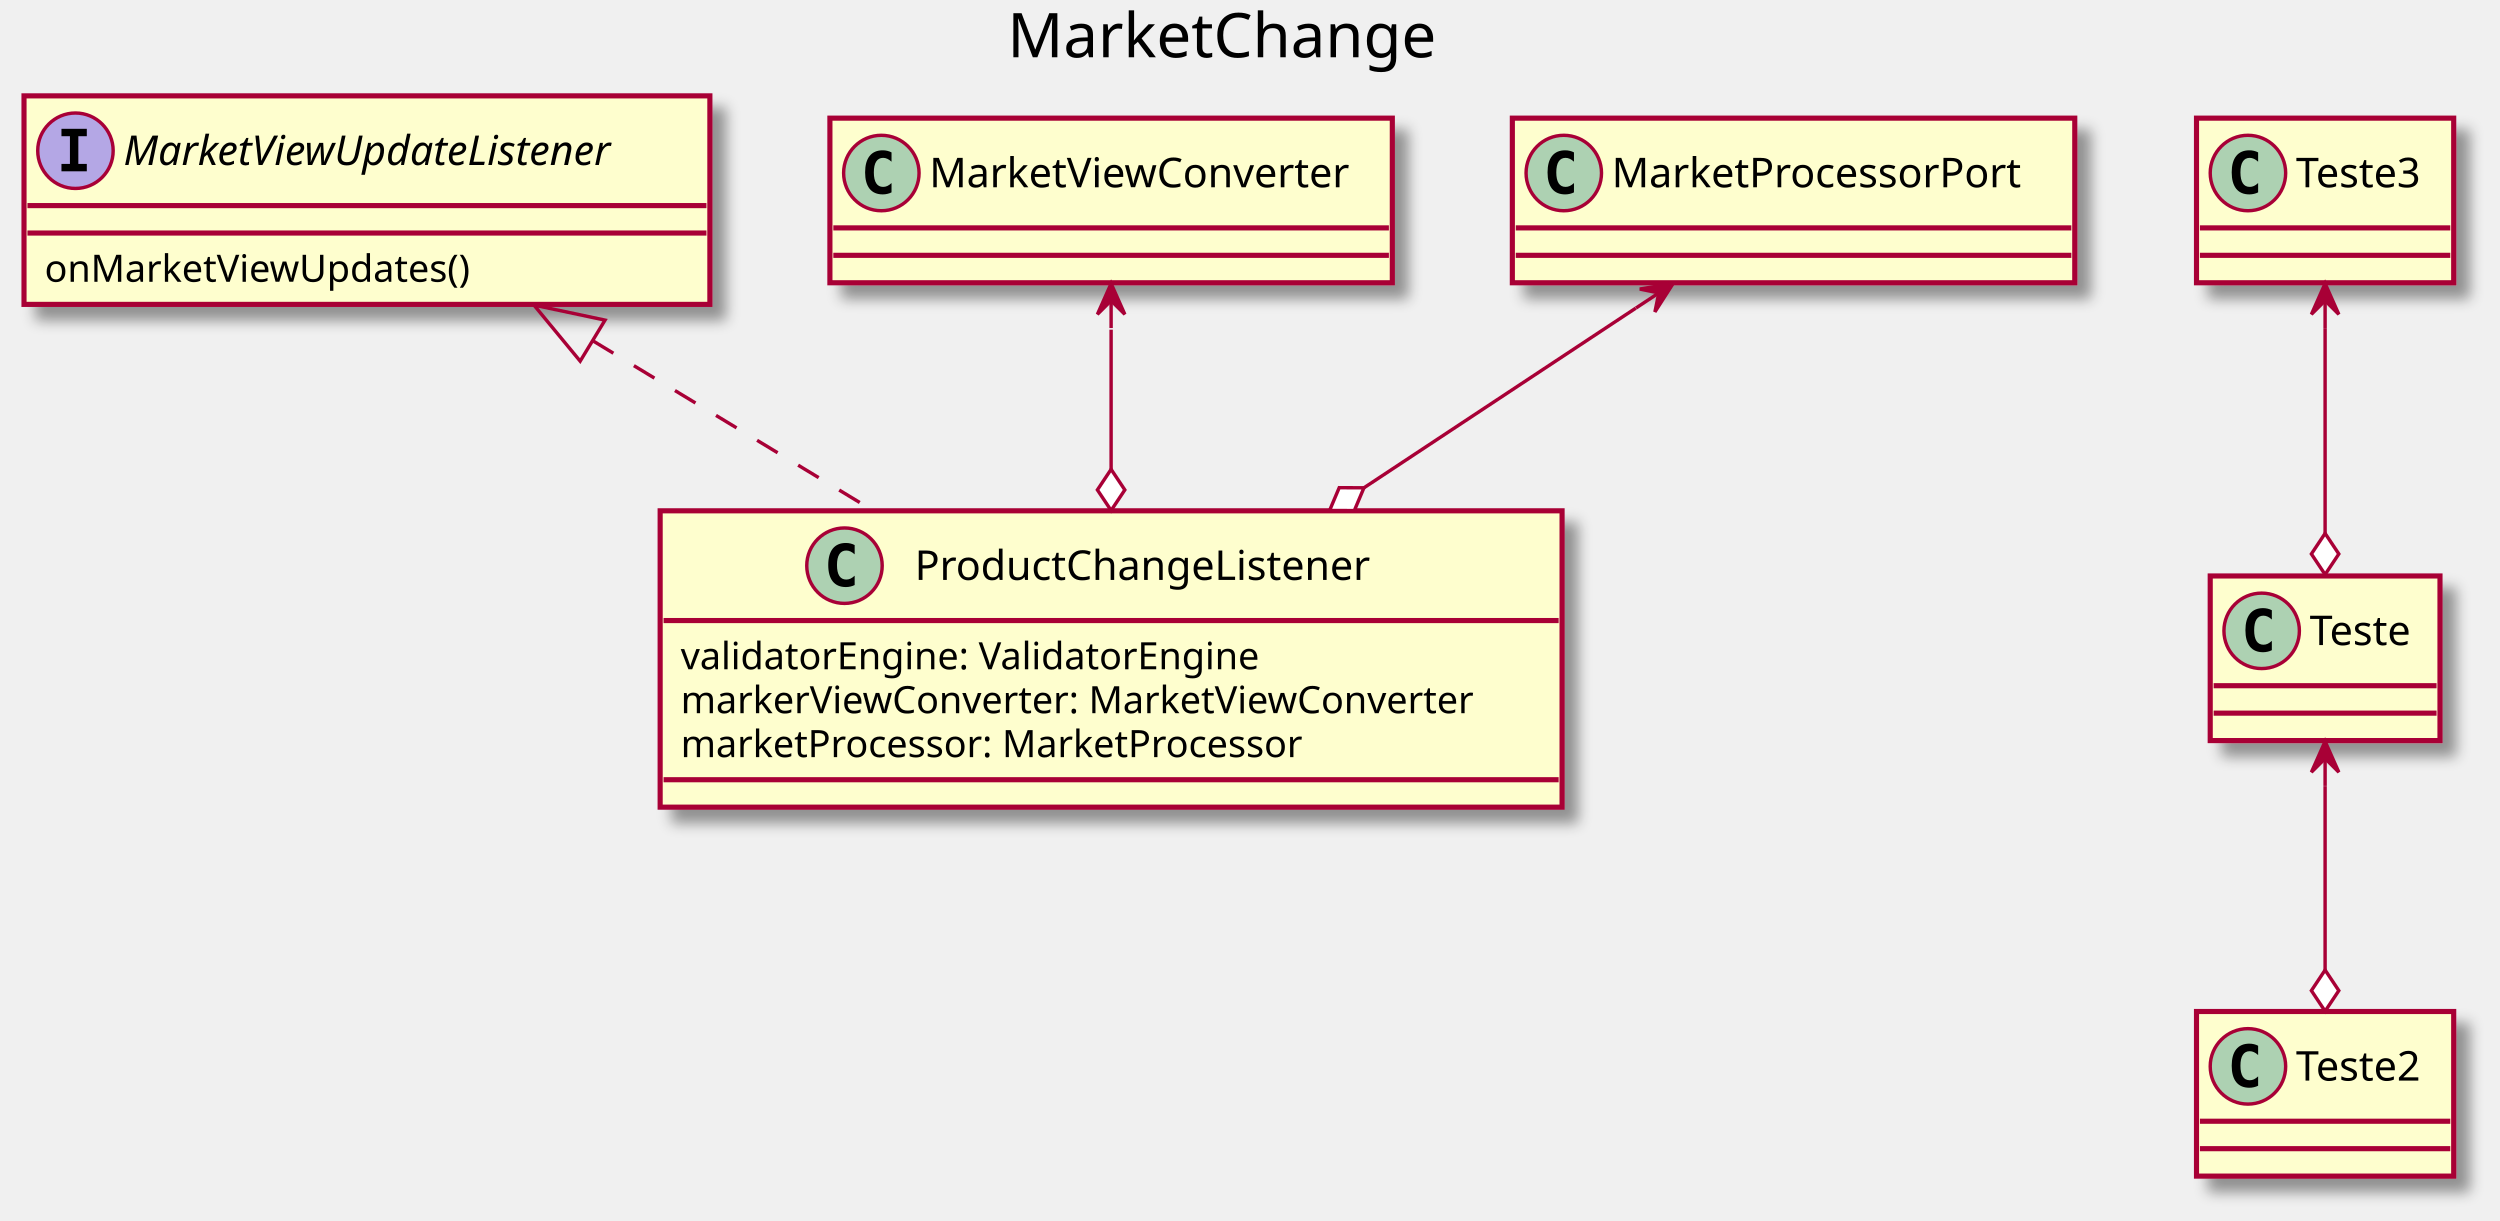
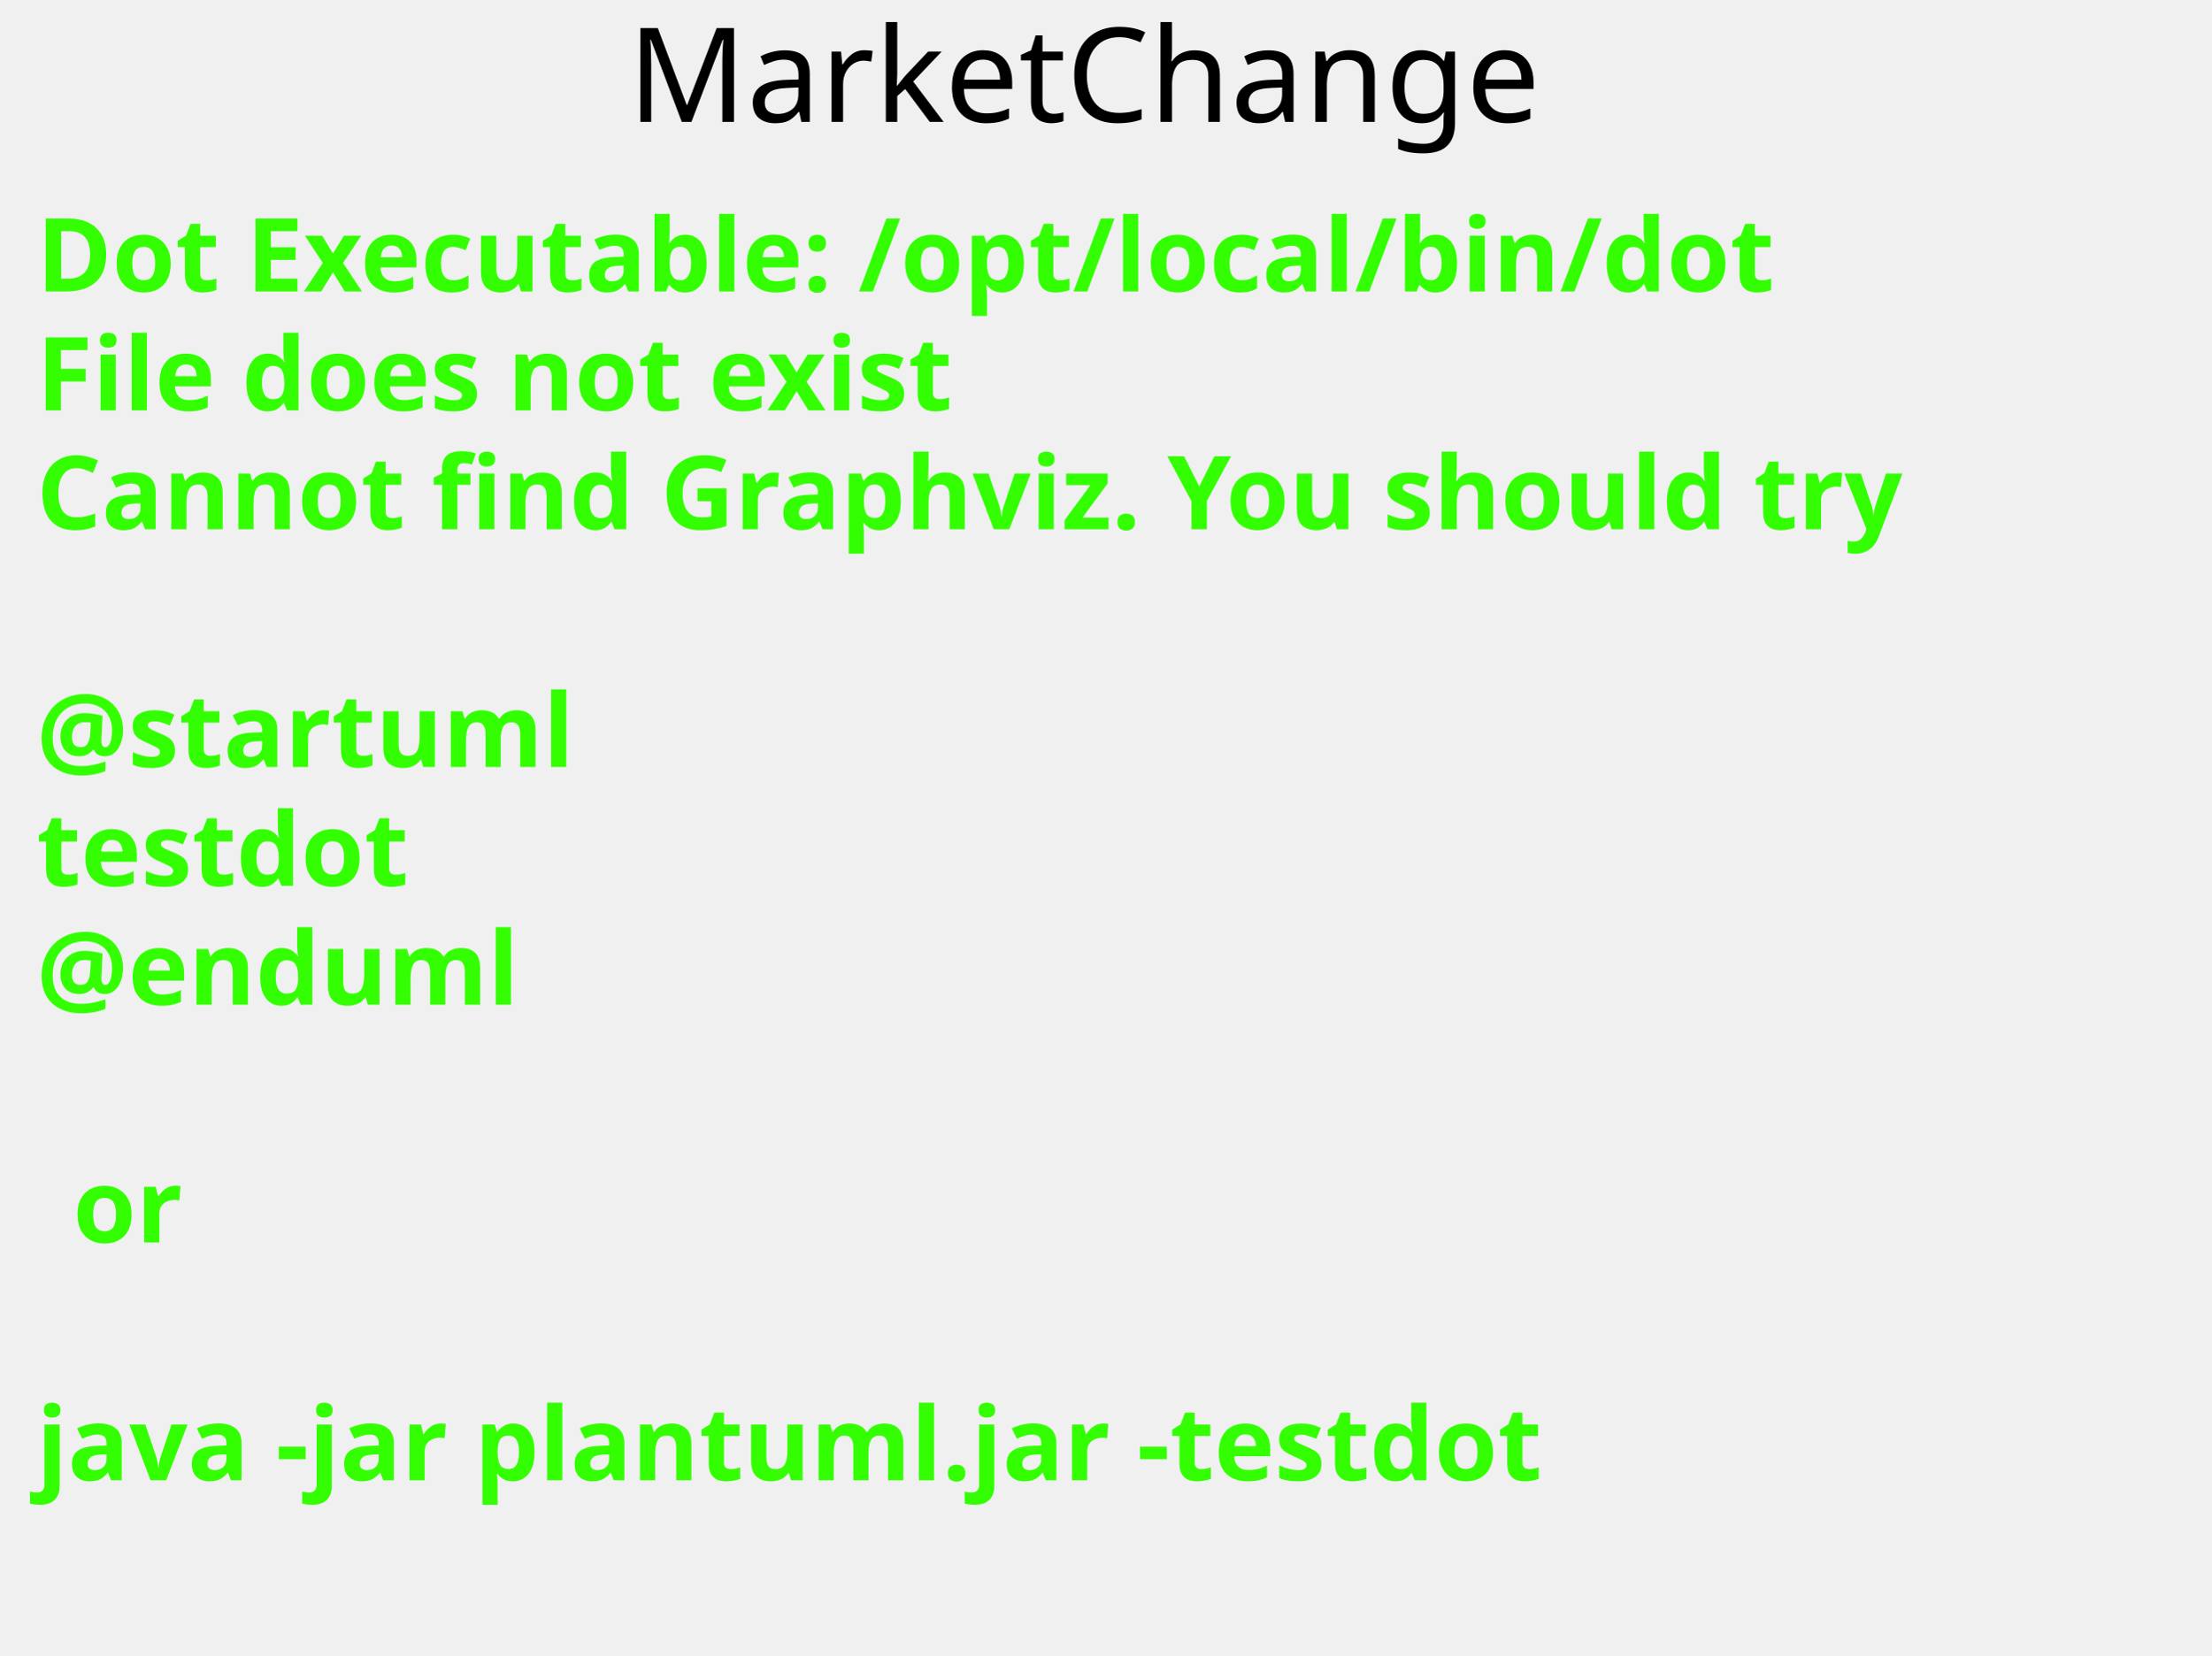
- <svg xmlns="http://www.w3.org/2000/svg" contentScriptType="application/ecmascript" contentStyleType="text/css" height="356px" preserveAspectRatio="none" style="width:729px;height:356px;background:#FFFFFF;" version="1.1" viewBox="0 0 729 356" width="729px" zoomAndPan="magnify">
-   <defs>
-     <filter height="300%" id="f1q5jxnmk36erc" width="300%" x="-1" y="-1">
-       <feGaussianBlur result="blurOut" stdDeviation="2.0" />
-       <feColorMatrix in="blurOut" result="blurOut2" type="matrix" values="0 0 0 0 0 0 0 0 0 0 0 0 0 0 0 0 0 0 .4 0" />
-       <feOffset dx="4.0" dy="4.0" in="blurOut2" result="blurOut3" />
-       <feBlend in="SourceGraphic" in2="blurOut3" mode="normal" />
-     </filter>
-   </defs>
+ <svg xmlns="http://www.w3.org/2000/svg" contentScriptType="application/ecmascript" contentStyleType="text/css" height="227px" preserveAspectRatio="none" style="width:303px;height:227px;background:#FFFFFF;" version="1.1" viewBox="0 0 303 227" width="303px" zoomAndPan="magnify">
+   <defs />
  <g>
-     <text fill="#000000" font-family="sans-serif" font-size="18" lengthAdjust="spacing" textLength="129" x="293.75" y="16.708">MarketChange</text>
-     <rect codeLine="5" fill="#FEFECE" filter="url(#f1q5jxnmk36erc)" height="86.414" id="ProductChangeListener" style="stroke:#A80036;stroke-width:1.5;" width="263" x="192.5" y="148.953" />
-     <ellipse cx="246.25" cy="164.953" fill="#ADD1B2" rx="11" ry="11" style="stroke:#A80036;stroke-width:1.0;" />
-     <path d="M249.219,170.594 Q248.641,170.891 248,171.031 Q247.359,171.188 246.656,171.188 Q244.156,171.188 242.828,169.547 Q241.516,167.891 241.516,164.766 Q241.516,161.641 242.828,159.984 Q244.156,158.328 246.656,158.328 Q247.359,158.328 248,158.484 Q248.656,158.641 249.219,158.938 L249.219,161.656 Q248.594,161.078 248,160.812 Q247.406,160.531 246.781,160.531 Q245.438,160.531 244.75,161.609 Q244.062,162.672 244.062,164.766 Q244.062,166.859 244.75,167.938 Q245.438,169 246.781,169 Q247.406,169 248,168.734 Q248.594,168.453 249.219,167.875 L249.219,170.594 Z " fill="#000000" />
-     <text fill="#000000" font-family="sans-serif" font-size="12" lengthAdjust="spacing" textLength="147" x="266.75" y="169.107">ProductChangeListener</text>
-     <line style="stroke:#A80036;stroke-width:1.5;" x1="193.5" x2="454.5" y1="180.953" y2="180.953" />
-     <text fill="#000000" font-family="sans-serif" font-size="11" lengthAdjust="spacing" textLength="183" x="198.5" y="195.164">validatorEngine: ValidatorEngine</text>
-     <text fill="#000000" font-family="sans-serif" font-size="11" lengthAdjust="spacing" textLength="251" x="198.5" y="207.968">markerViewConverter: MarketViewConverter</text>
-     <text fill="#000000" font-family="sans-serif" font-size="11" lengthAdjust="spacing" textLength="202" x="198.5" y="220.773">marketProcessor: MarketProcessor</text>
-     <line style="stroke:#A80036;stroke-width:1.5;" x1="193.5" x2="454.5" y1="227.367" y2="227.367" />
-     <rect codeLine="11" fill="#FEFECE" filter="url(#f1q5jxnmk36erc)" height="60.805" id="MarketViewUpdateListener" style="stroke:#A80036;stroke-width:1.5;" width="200" x="7" y="27.953" />
-     <ellipse cx="22" cy="43.953" fill="#B4A7E5" rx="11" ry="11" style="stroke:#A80036;stroke-width:1.0;" />
-     <path d="M17.922,39.719 L17.922,37.562 L25.312,37.562 L25.312,39.719 L22.844,39.719 L22.844,47.797 L25.312,47.797 L25.312,49.953 L17.922,49.953 L17.922,47.797 L20.391,47.797 L20.391,39.719 L17.922,39.719 Z " fill="#000000" />
-     <text fill="#000000" font-family="sans-serif" font-size="12" font-style="italic" lengthAdjust="spacing" textLength="168" x="36" y="48.107">MarketViewUpdateListener</text>
-     <line style="stroke:#A80036;stroke-width:1.5;" x1="8" x2="206" y1="59.953" y2="59.953" />
-     <line style="stroke:#A80036;stroke-width:1.5;" x1="8" x2="206" y1="67.953" y2="67.953" />
-     <text fill="#000000" font-family="sans-serif" font-size="11" lengthAdjust="spacing" textLength="133" x="13" y="82.164">onMarketViewUpdates()</text>
-     <rect fill="#FEFECE" filter="url(#f1q5jxnmk36erc)" height="48" id="MarketViewConverter" style="stroke:#A80036;stroke-width:1.5;" width="164" x="242" y="34.453" />
-     <ellipse cx="257" cy="50.453" fill="#ADD1B2" rx="11" ry="11" style="stroke:#A80036;stroke-width:1.0;" />
-     <path d="M259.969,56.094 Q259.391,56.391 258.75,56.531 Q258.109,56.688 257.406,56.688 Q254.906,56.688 253.578,55.047 Q252.266,53.391 252.266,50.266 Q252.266,47.141 253.578,45.484 Q254.906,43.828 257.406,43.828 Q258.109,43.828 258.75,43.984 Q259.406,44.141 259.969,44.438 L259.969,47.156 Q259.344,46.578 258.75,46.312 Q258.156,46.031 257.531,46.031 Q256.188,46.031 255.5,47.109 Q254.812,48.172 254.812,50.266 Q254.812,52.359 255.5,53.438 Q256.188,54.5 257.531,54.5 Q258.156,54.5 258.75,54.234 Q259.344,53.953 259.969,53.375 L259.969,56.094 Z " fill="#000000" />
-     <text fill="#000000" font-family="sans-serif" font-size="12" lengthAdjust="spacing" textLength="132" x="271" y="54.607">MarketViewConverter</text>
-     <line style="stroke:#A80036;stroke-width:1.5;" x1="243" x2="405" y1="66.453" y2="66.453" />
-     <line style="stroke:#A80036;stroke-width:1.5;" x1="243" x2="405" y1="74.453" y2="74.453" />
-     <rect fill="#FEFECE" filter="url(#f1q5jxnmk36erc)" height="48" id="MarketProcessorPort" style="stroke:#A80036;stroke-width:1.5;" width="164" x="441" y="34.453" />
-     <ellipse cx="456" cy="50.453" fill="#ADD1B2" rx="11" ry="11" style="stroke:#A80036;stroke-width:1.0;" />
-     <path d="M458.969,56.094 Q458.391,56.391 457.75,56.531 Q457.109,56.688 456.406,56.688 Q453.906,56.688 452.578,55.047 Q451.266,53.391 451.266,50.266 Q451.266,47.141 452.578,45.484 Q453.906,43.828 456.406,43.828 Q457.109,43.828 457.75,43.984 Q458.406,44.141 458.969,44.438 L458.969,47.156 Q458.344,46.578 457.75,46.312 Q457.156,46.031 456.531,46.031 Q455.188,46.031 454.5,47.109 Q453.812,48.172 453.812,50.266 Q453.812,52.359 454.5,53.438 Q455.188,54.5 456.531,54.5 Q457.156,54.5 457.75,54.234 Q458.344,53.953 458.969,53.375 L458.969,56.094 Z " fill="#000000" />
-     <text fill="#000000" font-family="sans-serif" font-size="12" lengthAdjust="spacing" textLength="132" x="470" y="54.607">MarketProcessorPort</text>
-     <line style="stroke:#A80036;stroke-width:1.5;" x1="442" x2="604" y1="66.453" y2="66.453" />
-     <line style="stroke:#A80036;stroke-width:1.5;" x1="442" x2="604" y1="74.453" y2="74.453" />
-     <rect fill="#FEFECE" filter="url(#f1q5jxnmk36erc)" height="48" id="Teste3" style="stroke:#A80036;stroke-width:1.5;" width="75" x="640.5" y="34.453" />
-     <ellipse cx="655.5" cy="50.453" fill="#ADD1B2" rx="11" ry="11" style="stroke:#A80036;stroke-width:1.0;" />
-     <path d="M658.469,56.094 Q657.891,56.391 657.25,56.531 Q656.609,56.688 655.906,56.688 Q653.406,56.688 652.078,55.047 Q650.766,53.391 650.766,50.266 Q650.766,47.141 652.078,45.484 Q653.406,43.828 655.906,43.828 Q656.609,43.828 657.25,43.984 Q657.906,44.141 658.469,44.438 L658.469,47.156 Q657.844,46.578 657.25,46.312 Q656.656,46.031 656.031,46.031 Q654.688,46.031 654,47.109 Q653.312,48.172 653.312,50.266 Q653.312,52.359 654,53.438 Q654.688,54.5 656.031,54.5 Q656.656,54.5 657.25,54.234 Q657.844,53.953 658.469,53.375 L658.469,56.094 Z " fill="#000000" />
-     <text fill="#000000" font-family="sans-serif" font-size="12" lengthAdjust="spacing" textLength="43" x="669.5" y="54.607">Teste3</text>
-     <line style="stroke:#A80036;stroke-width:1.5;" x1="641.5" x2="714.5" y1="66.453" y2="66.453" />
-     <line style="stroke:#A80036;stroke-width:1.5;" x1="641.5" x2="714.5" y1="74.453" y2="74.453" />
-     <rect fill="#FEFECE" filter="url(#f1q5jxnmk36erc)" height="48" id="Teste" style="stroke:#A80036;stroke-width:1.5;" width="67" x="644.5" y="167.953" />
-     <ellipse cx="659.5" cy="183.953" fill="#ADD1B2" rx="11" ry="11" style="stroke:#A80036;stroke-width:1.0;" />
-     <path d="M662.469,189.594 Q661.891,189.891 661.25,190.031 Q660.609,190.188 659.906,190.188 Q657.406,190.188 656.078,188.547 Q654.766,186.891 654.766,183.766 Q654.766,180.641 656.078,178.984 Q657.406,177.328 659.906,177.328 Q660.609,177.328 661.25,177.484 Q661.906,177.641 662.469,177.938 L662.469,180.656 Q661.844,180.078 661.25,179.812 Q660.656,179.531 660.031,179.531 Q658.688,179.531 658,180.609 Q657.312,181.672 657.312,183.766 Q657.312,185.859 658,186.938 Q658.688,188 660.031,188 Q660.656,188 661.25,187.734 Q661.844,187.453 662.469,186.875 L662.469,189.594 Z " fill="#000000" />
-     <text fill="#000000" font-family="sans-serif" font-size="12" lengthAdjust="spacing" textLength="35" x="673.5" y="188.107">Teste</text>
-     <line style="stroke:#A80036;stroke-width:1.5;" x1="645.5" x2="710.5" y1="199.953" y2="199.953" />
-     <line style="stroke:#A80036;stroke-width:1.5;" x1="645.5" x2="710.5" y1="207.953" y2="207.953" />
-     <rect fill="#FEFECE" filter="url(#f1q5jxnmk36erc)" height="48" id="Teste2" style="stroke:#A80036;stroke-width:1.5;" width="75" x="640.5" y="294.953" />
-     <ellipse cx="655.5" cy="310.953" fill="#ADD1B2" rx="11" ry="11" style="stroke:#A80036;stroke-width:1.0;" />
-     <path d="M658.469,316.594 Q657.891,316.891 657.25,317.031 Q656.609,317.188 655.906,317.188 Q653.406,317.188 652.078,315.547 Q650.766,313.891 650.766,310.766 Q650.766,307.641 652.078,305.984 Q653.406,304.328 655.906,304.328 Q656.609,304.328 657.25,304.484 Q657.906,304.641 658.469,304.938 L658.469,307.656 Q657.844,307.078 657.25,306.812 Q656.656,306.531 656.031,306.531 Q654.688,306.531 654,307.609 Q653.312,308.672 653.312,310.766 Q653.312,312.859 654,313.938 Q654.688,315 656.031,315 Q656.656,315 657.25,314.734 Q657.844,314.453 658.469,313.875 L658.469,316.594 Z " fill="#000000" />
-     <text fill="#000000" font-family="sans-serif" font-size="12" lengthAdjust="spacing" textLength="43" x="669.5" y="315.107">Teste2</text>
-     <line style="stroke:#A80036;stroke-width:1.5;" x1="641.5" x2="714.5" y1="326.953" y2="326.953" />
-     <line style="stroke:#A80036;stroke-width:1.5;" x1="641.5" x2="714.5" y1="334.953" y2="334.953" />
-     <path codeLine="15" d="M172.87,99.373 C198.68,115.013 228.32,132.973 254.48,148.823 " fill="none" id="MarketViewUpdateListener-backto-ProductChangeListener" style="stroke:#A80036;stroke-width:1.0;stroke-dasharray:7.0,7.0;" />
-     <polygon fill="none" points="169.18,105.313,155.7,88.963,176.43,93.343,169.18,105.313" style="stroke:#A80036;stroke-width:1.0;" />
-     <path codeLine="17" d="M324,96.133 C324,108.413 324,136.853 324,136.853 " fill="none" id="MarketViewConverter-ProductChangeListener" style="stroke:#A80036;stroke-width:1.0;" />
-     <polygon fill="#FFFFFF" points="324,148.853,328,142.853,324,136.853,320,142.853,324,148.853" style="stroke:#A80036;stroke-width:1.0;" />
-     <polygon fill="#A80036" points="324,82.663,320,91.663,324,87.663,328,91.663,324,82.663" style="stroke:#A80036;stroke-width:1.0;" />
-     <line style="stroke:#A80036;stroke-width:1.0;" x1="324" x2="324" y1="87.663" y2="95.663" />
-     <path codeLine="18" d="M476.99,89.853 C453.79,105.183 397.725,142.243 397.725,142.243 " fill="none" id="MarketProcessorPort-ProductChangeListener" style="stroke:#A80036;stroke-width:1.0;" />
-     <polygon fill="#FFFFFF" points="387.71,148.853,394.921,148.886,397.725,142.243,390.514,142.209,387.71,148.853" style="stroke:#A80036;stroke-width:1.0;" />
-     <polygon fill="#A80036" points="487.88,82.663,478.165,84.283,483.707,85.418,482.572,90.959,487.88,82.663" style="stroke:#A80036;stroke-width:1.0;" />
-     <line style="stroke:#A80036;stroke-width:1.0;" x1="483.707" x2="477.035" y1="85.418" y2="89.828" />
-     <path codeLine="19" d="M678,95.683 C678,113.963 678,155.533 678,155.533 " fill="none" id="Teste3-Teste" style="stroke:#A80036;stroke-width:1.0;" />
-     <polygon fill="#FFFFFF" points="678,167.533,682,161.533,678,155.533,674,161.533,678,167.533" style="stroke:#A80036;stroke-width:1.0;" />
-     <polygon fill="#A80036" points="678,82.663,674,91.663,678,87.663,682,91.663,678,82.663" style="stroke:#A80036;stroke-width:1.0;" />
-     <line style="stroke:#A80036;stroke-width:1.0;" x1="678" x2="678" y1="87.663" y2="95.663" />
-     <path codeLine="20" d="M678,229.243 C678,245.783 678,282.863 678,282.863 " fill="none" id="Teste-Teste2" style="stroke:#A80036;stroke-width:1.0;" />
-     <polygon fill="#FFFFFF" points="678,294.863,682,288.863,678,282.863,674,288.863,678,294.863" style="stroke:#A80036;stroke-width:1.0;" />
-     <polygon fill="#A80036" points="678,216.173,674,225.173,678,221.173,682,225.173,678,216.173" style="stroke:#A80036;stroke-width:1.0;" />
-     <line style="stroke:#A80036;stroke-width:1.0;" x1="678" x2="678" y1="221.173" y2="229.173" />
+     <text fill="#000000" font-family="sans-serif" font-size="18" lengthAdjust="spacing" textLength="129" x="86" y="16.708">MarketChange</text>
+     <text fill="#33FF02" font-family="sans-serif" font-size="14" font-weight="bold" lengthAdjust="spacing" textLength="261" x="5" y="39.953">Dot Executable: /opt/local/bin/dot</text>
+     <text fill="#33FF02" font-family="sans-serif" font-size="14" font-weight="bold" lengthAdjust="spacing" textLength="145" x="5" y="56.25">File does not exist</text>
+     <text fill="#33FF02" font-family="sans-serif" font-size="14" font-weight="bold" lengthAdjust="spacing" textLength="291" x="5" y="72.547">Cannot find Graphviz. You should try</text>
+     <text fill="#33FF02" font-family="sans-serif" font-size="14" font-weight="bold" lengthAdjust="spacing" textLength="0" x="10" y="88.844" />
+     <text fill="#33FF02" font-family="sans-serif" font-size="14" font-weight="bold" lengthAdjust="spacing" textLength="79" x="5" y="105.141">@startuml</text>
+     <text fill="#33FF02" font-family="sans-serif" font-size="14" font-weight="bold" lengthAdjust="spacing" textLength="57" x="5" y="121.438">testdot</text>
+     <text fill="#33FF02" font-family="sans-serif" font-size="14" font-weight="bold" lengthAdjust="spacing" textLength="72" x="5" y="137.734">@enduml</text>
+     <text fill="#33FF02" font-family="sans-serif" font-size="14" font-weight="bold" lengthAdjust="spacing" textLength="0" x="10" y="154.031" />
+     <text fill="#33FF02" font-family="sans-serif" font-size="14" font-weight="bold" lengthAdjust="spacing" textLength="17" x="10" y="170.328">or</text>
+     <text fill="#33FF02" font-family="sans-serif" font-size="14" font-weight="bold" lengthAdjust="spacing" textLength="0" x="10" y="186.625" />
+     <text fill="#33FF02" font-family="sans-serif" font-size="14" font-weight="bold" lengthAdjust="spacing" textLength="227" x="5" y="202.922">java -jar plantuml.jar -testdot</text>
+     <text fill="#33FF02" font-family="sans-serif" font-size="14" font-weight="bold" lengthAdjust="spacing" textLength="0" x="10" y="219.219" />
  </g>
</svg>
